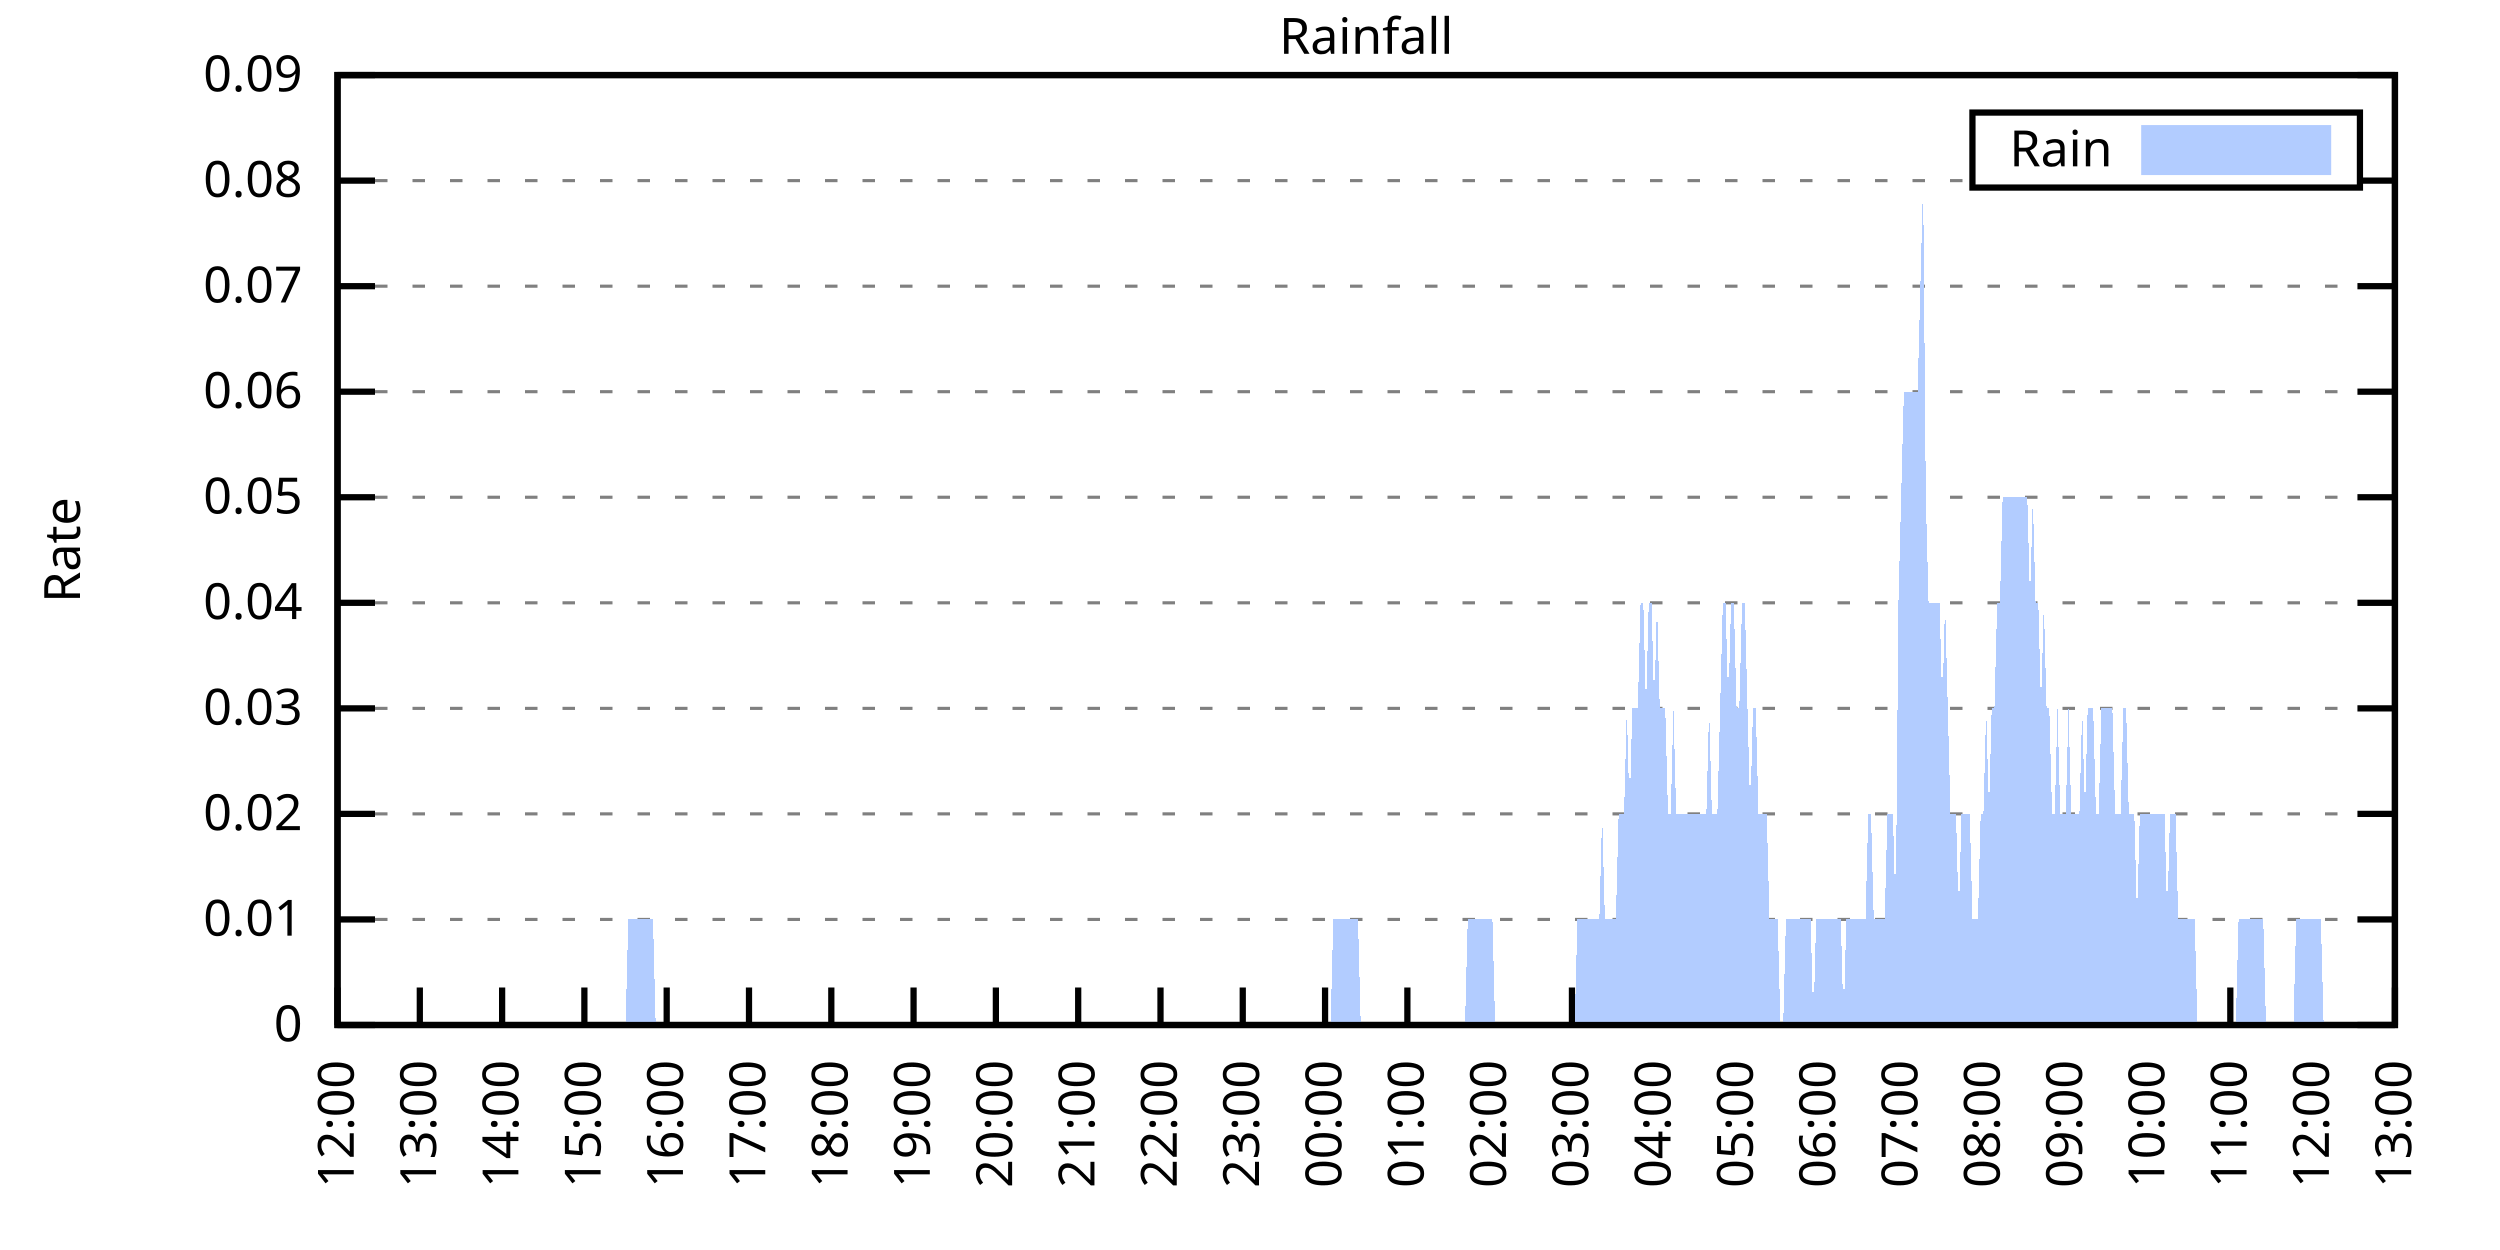
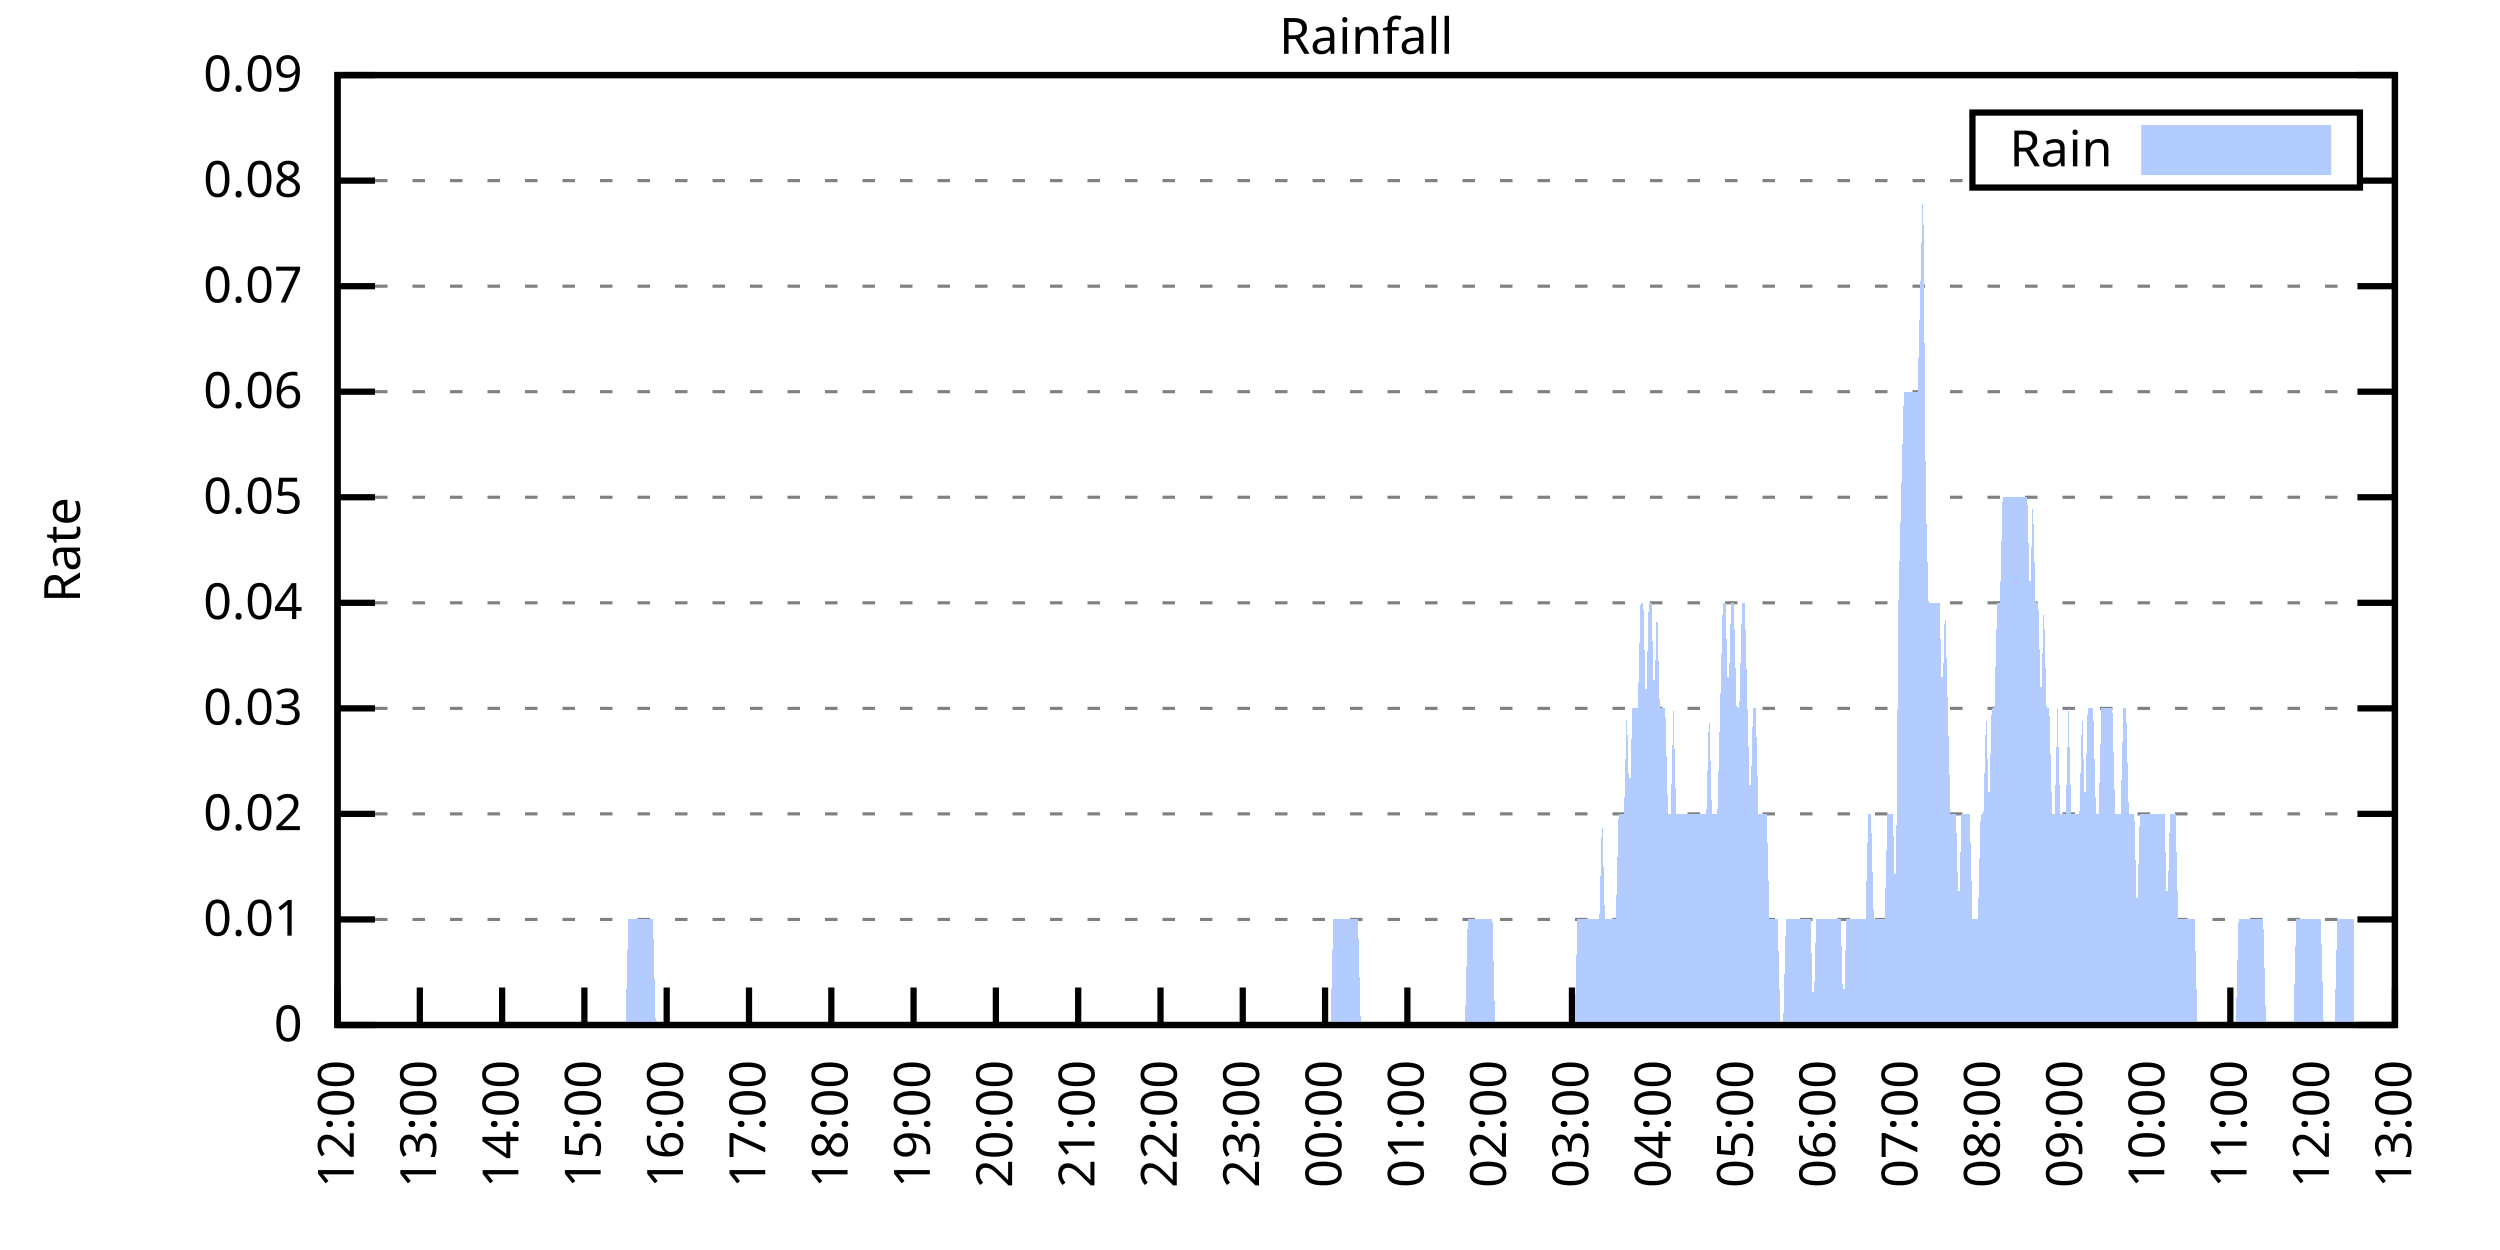
<svg xmlns="http://www.w3.org/2000/svg" xmlns:xlink="http://www.w3.org/1999/xlink" width="400" height="200" viewBox="0 0 400 200">
  <g id="gnuplot_canvas">
    <rect x="0" y="0" width="400" height="200" fill="none" />
    <defs>
      <circle id="gpDot" r="0.5" stroke-width="0.5" stroke="currentColor" />
      <path id="gpPt0" stroke-width="0.333" stroke="currentColor" d="M-1,0 h2 M0,-1 v2" />
      <path id="gpPt1" stroke-width="0.333" stroke="currentColor" d="M-1,-1 L1,1 M1,-1 L-1,1" />
      <path id="gpPt2" stroke-width="0.333" stroke="currentColor" d="M-1,0 L1,0 M0,-1 L0,1 M-1,-1 L1,1 M-1,1 L1,-1" />
      <rect id="gpPt3" stroke-width="0.333" stroke="currentColor" x="-1" y="-1" width="2" height="2" />
      <rect id="gpPt4" stroke-width="0.333" stroke="currentColor" fill="currentColor" x="-1" y="-1" width="2" height="2" />
      <circle id="gpPt5" stroke-width="0.333" stroke="currentColor" cx="0" cy="0" r="1" />
      <use xlink:href="#gpPt5" id="gpPt6" fill="currentColor" stroke="none" />
      <path id="gpPt7" stroke-width="0.333" stroke="currentColor" d="M0,-1.33 L-1.33,0.67 L1.33,0.67 z" />
      <use xlink:href="#gpPt7" id="gpPt8" fill="currentColor" stroke="none" />
      <use xlink:href="#gpPt7" id="gpPt9" stroke="currentColor" transform="rotate(180)" />
      <use xlink:href="#gpPt9" id="gpPt10" fill="currentColor" stroke="none" />
      <use xlink:href="#gpPt3" id="gpPt11" stroke="currentColor" transform="rotate(45)" />
      <use xlink:href="#gpPt11" id="gpPt12" fill="currentColor" stroke="none" />
      <path id="gpPt13" stroke-width="0.333" stroke="currentColor" d="M0,1.330 L1.265,0.411 L0.782,-1.067 L-0.782,-1.076 L-1.265,0.411 z" />
      <use xlink:href="#gpPt13" id="gpPt14" fill="currentColor" stroke="none" />
      <filter id="textbox" filterUnits="objectBoundingBox" x="0" y="0" height="1" width="1">
        <feFlood flood-color="white" flood-opacity="1" result="bgnd" />
        <feComposite in="SourceGraphic" in2="bgnd" operator="atop" />
      </filter>
      <filter id="greybox" filterUnits="objectBoundingBox" x="0" y="0" height="1" width="1">
        <feFlood flood-color="lightgrey" flood-opacity="1" result="grey" />
        <feComposite in="SourceGraphic" in2="grey" operator="atop" />
      </filter>
    </defs>
    <g fill="none" color="white" stroke="currentColor" stroke-width="1.00" stroke-linecap="butt" stroke-linejoin="miter">
</g>
    <g fill="none" color="black" stroke="currentColor" stroke-width="1.00" stroke-linecap="butt" stroke-linejoin="miter">
      <g stroke="none" shape-rendering="crispEdges">
        <polygon fill="rgb(255, 255, 255)" points="54.00,164.00 383.18,164.00 383.18,12.02 54.00,12.02 " />
      </g>
    </g>
    <g fill="none" color="black" stroke="currentColor" stroke-width="1.00" stroke-linecap="butt" stroke-linejoin="miter">
</g>
    <g fill="none" color="black" stroke="black" stroke-width="0.50" stroke-linecap="butt" stroke-linejoin="miter">
</g>
    <g fill="none" color="gray" stroke="currentColor" stroke-width="0.50" stroke-linecap="butt" stroke-linejoin="miter">
      <path stroke="gray" stroke-dasharray="2,4" class="gridline" d="M54.00,164.00 L383.19,164.00  " />
    </g>
    <g fill="none" color="gray" stroke="gray" stroke-width="1.00" stroke-linecap="butt" stroke-linejoin="miter">
</g>
    <g fill="none" color="black" stroke="currentColor" stroke-width="1.00" stroke-linecap="butt" stroke-linejoin="miter">
      <path stroke="black" d="M54.00,164.00 L60.00,164.00 M383.19,164.00 L377.19,164.00  " />
      <g transform="translate(48.40,166.60)" stroke="none" fill="black" font-family="Sans" font-size="8.00" text-anchor="end">
        <text>
          <tspan font-family="Sans"> 0</tspan>
        </text>
      </g>
    </g>
    <g fill="none" color="black" stroke="currentColor" stroke-width="1.00" stroke-linecap="butt" stroke-linejoin="miter">
</g>
    <g fill="none" color="black" stroke="black" stroke-width="0.50" stroke-linecap="butt" stroke-linejoin="miter">
</g>
    <g fill="none" color="gray" stroke="currentColor" stroke-width="0.50" stroke-linecap="butt" stroke-linejoin="miter">
      <path stroke="gray" stroke-dasharray="2,4" class="gridline" d="M54.00,147.11 L383.19,147.11  " />
    </g>
    <g fill="none" color="gray" stroke="gray" stroke-width="1.00" stroke-linecap="butt" stroke-linejoin="miter">
</g>
    <g fill="none" color="black" stroke="currentColor" stroke-width="1.00" stroke-linecap="butt" stroke-linejoin="miter">
      <path stroke="black" d="M54.00,147.11 L60.00,147.11 M383.19,147.11 L377.19,147.11  " />
      <g transform="translate(48.40,149.71)" stroke="none" fill="black" font-family="Sans" font-size="8.00" text-anchor="end">
        <text>
          <tspan font-family="Sans"> 0.01</tspan>
        </text>
      </g>
    </g>
    <g fill="none" color="black" stroke="currentColor" stroke-width="1.00" stroke-linecap="butt" stroke-linejoin="miter">
</g>
    <g fill="none" color="black" stroke="black" stroke-width="0.50" stroke-linecap="butt" stroke-linejoin="miter">
</g>
    <g fill="none" color="gray" stroke="currentColor" stroke-width="0.50" stroke-linecap="butt" stroke-linejoin="miter">
      <path stroke="gray" stroke-dasharray="2,4" class="gridline" d="M54.00,130.22 L383.19,130.22  " />
    </g>
    <g fill="none" color="gray" stroke="gray" stroke-width="1.00" stroke-linecap="butt" stroke-linejoin="miter">
</g>
    <g fill="none" color="black" stroke="currentColor" stroke-width="1.00" stroke-linecap="butt" stroke-linejoin="miter">
      <path stroke="black" d="M54.00,130.22 L60.00,130.22 M383.19,130.22 L377.19,130.22  " />
      <g transform="translate(48.40,132.82)" stroke="none" fill="black" font-family="Sans" font-size="8.00" text-anchor="end">
        <text>
          <tspan font-family="Sans"> 0.02</tspan>
        </text>
      </g>
    </g>
    <g fill="none" color="black" stroke="currentColor" stroke-width="1.00" stroke-linecap="butt" stroke-linejoin="miter">
</g>
    <g fill="none" color="black" stroke="black" stroke-width="0.50" stroke-linecap="butt" stroke-linejoin="miter">
</g>
    <g fill="none" color="gray" stroke="currentColor" stroke-width="0.50" stroke-linecap="butt" stroke-linejoin="miter">
      <path stroke="gray" stroke-dasharray="2,4" class="gridline" d="M54.00,113.34 L383.19,113.34  " />
    </g>
    <g fill="none" color="gray" stroke="gray" stroke-width="1.00" stroke-linecap="butt" stroke-linejoin="miter">
</g>
    <g fill="none" color="black" stroke="currentColor" stroke-width="1.00" stroke-linecap="butt" stroke-linejoin="miter">
      <path stroke="black" d="M54.00,113.34 L60.00,113.34 M383.19,113.34 L377.19,113.34  " />
      <g transform="translate(48.40,115.94)" stroke="none" fill="black" font-family="Sans" font-size="8.00" text-anchor="end">
        <text>
          <tspan font-family="Sans"> 0.03</tspan>
        </text>
      </g>
    </g>
    <g fill="none" color="black" stroke="currentColor" stroke-width="1.00" stroke-linecap="butt" stroke-linejoin="miter">
</g>
    <g fill="none" color="black" stroke="black" stroke-width="0.50" stroke-linecap="butt" stroke-linejoin="miter">
</g>
    <g fill="none" color="gray" stroke="currentColor" stroke-width="0.50" stroke-linecap="butt" stroke-linejoin="miter">
      <path stroke="gray" stroke-dasharray="2,4" class="gridline" d="M54.00,96.45 L383.19,96.45  " />
    </g>
    <g fill="none" color="gray" stroke="gray" stroke-width="1.00" stroke-linecap="butt" stroke-linejoin="miter">
</g>
    <g fill="none" color="black" stroke="currentColor" stroke-width="1.00" stroke-linecap="butt" stroke-linejoin="miter">
      <path stroke="black" d="M54.00,96.45 L60.00,96.45 M383.19,96.45 L377.19,96.45  " />
      <g transform="translate(48.40,99.05)" stroke="none" fill="black" font-family="Sans" font-size="8.00" text-anchor="end">
        <text>
          <tspan font-family="Sans"> 0.04</tspan>
        </text>
      </g>
    </g>
    <g fill="none" color="black" stroke="currentColor" stroke-width="1.00" stroke-linecap="butt" stroke-linejoin="miter">
</g>
    <g fill="none" color="black" stroke="black" stroke-width="0.50" stroke-linecap="butt" stroke-linejoin="miter">
</g>
    <g fill="none" color="gray" stroke="currentColor" stroke-width="0.50" stroke-linecap="butt" stroke-linejoin="miter">
      <path stroke="gray" stroke-dasharray="2,4" class="gridline" d="M54.00,79.56 L383.19,79.56  " />
    </g>
    <g fill="none" color="gray" stroke="gray" stroke-width="1.00" stroke-linecap="butt" stroke-linejoin="miter">
</g>
    <g fill="none" color="black" stroke="currentColor" stroke-width="1.00" stroke-linecap="butt" stroke-linejoin="miter">
      <path stroke="black" d="M54.00,79.56 L60.00,79.56 M383.19,79.56 L377.19,79.56  " />
      <g transform="translate(48.40,82.16)" stroke="none" fill="black" font-family="Sans" font-size="8.00" text-anchor="end">
        <text>
          <tspan font-family="Sans"> 0.05</tspan>
        </text>
      </g>
    </g>
    <g fill="none" color="black" stroke="currentColor" stroke-width="1.00" stroke-linecap="butt" stroke-linejoin="miter">
</g>
    <g fill="none" color="black" stroke="black" stroke-width="0.50" stroke-linecap="butt" stroke-linejoin="miter">
</g>
    <g fill="none" color="gray" stroke="currentColor" stroke-width="0.50" stroke-linecap="butt" stroke-linejoin="miter">
      <path stroke="gray" stroke-dasharray="2,4" class="gridline" d="M54.00,62.67 L383.19,62.67  " />
    </g>
    <g fill="none" color="gray" stroke="gray" stroke-width="1.00" stroke-linecap="butt" stroke-linejoin="miter">
</g>
    <g fill="none" color="black" stroke="currentColor" stroke-width="1.00" stroke-linecap="butt" stroke-linejoin="miter">
      <path stroke="black" d="M54.00,62.67 L60.00,62.67 M383.19,62.67 L377.19,62.67  " />
      <g transform="translate(48.40,65.27)" stroke="none" fill="black" font-family="Sans" font-size="8.00" text-anchor="end">
        <text>
          <tspan font-family="Sans"> 0.06</tspan>
        </text>
      </g>
    </g>
    <g fill="none" color="black" stroke="currentColor" stroke-width="1.00" stroke-linecap="butt" stroke-linejoin="miter">
</g>
    <g fill="none" color="black" stroke="black" stroke-width="0.50" stroke-linecap="butt" stroke-linejoin="miter">
</g>
    <g fill="none" color="gray" stroke="currentColor" stroke-width="0.50" stroke-linecap="butt" stroke-linejoin="miter">
      <path stroke="gray" stroke-dasharray="2,4" class="gridline" d="M54.00,45.79 L383.19,45.79  " />
    </g>
    <g fill="none" color="gray" stroke="gray" stroke-width="1.00" stroke-linecap="butt" stroke-linejoin="miter">
</g>
    <g fill="none" color="black" stroke="currentColor" stroke-width="1.00" stroke-linecap="butt" stroke-linejoin="miter">
      <path stroke="black" d="M54.00,45.79 L60.00,45.79 M383.19,45.79 L377.19,45.79  " />
      <g transform="translate(48.40,48.39)" stroke="none" fill="black" font-family="Sans" font-size="8.00" text-anchor="end">
        <text>
          <tspan font-family="Sans"> 0.07</tspan>
        </text>
      </g>
    </g>
    <g fill="none" color="black" stroke="currentColor" stroke-width="1.00" stroke-linecap="butt" stroke-linejoin="miter">
</g>
    <g fill="none" color="black" stroke="black" stroke-width="0.50" stroke-linecap="butt" stroke-linejoin="miter">
</g>
    <g fill="none" color="gray" stroke="currentColor" stroke-width="0.50" stroke-linecap="butt" stroke-linejoin="miter">
      <path stroke="gray" stroke-dasharray="2,4" class="gridline" d="M54.00,28.90 L315.59,28.90 M377.59,28.90 L383.19,28.90  " />
    </g>
    <g fill="none" color="gray" stroke="gray" stroke-width="1.00" stroke-linecap="butt" stroke-linejoin="miter">
</g>
    <g fill="none" color="black" stroke="currentColor" stroke-width="1.00" stroke-linecap="butt" stroke-linejoin="miter">
      <path stroke="black" d="M54.00,28.90 L60.00,28.90 M383.19,28.90 L377.19,28.90  " />
      <g transform="translate(48.40,31.50)" stroke="none" fill="black" font-family="Sans" font-size="8.00" text-anchor="end">
        <text>
          <tspan font-family="Sans"> 0.08</tspan>
        </text>
      </g>
    </g>
    <g fill="none" color="black" stroke="currentColor" stroke-width="1.00" stroke-linecap="butt" stroke-linejoin="miter">
</g>
    <g fill="none" color="black" stroke="black" stroke-width="0.50" stroke-linecap="butt" stroke-linejoin="miter">
</g>
    <g fill="none" color="gray" stroke="currentColor" stroke-width="0.50" stroke-linecap="butt" stroke-linejoin="miter">
      <path stroke="gray" stroke-dasharray="2,4" class="gridline" d="M54.00,12.01 L383.19,12.01  " />
    </g>
    <g fill="none" color="gray" stroke="gray" stroke-width="1.00" stroke-linecap="butt" stroke-linejoin="miter">
</g>
    <g fill="none" color="black" stroke="currentColor" stroke-width="1.00" stroke-linecap="butt" stroke-linejoin="miter">
      <path stroke="black" d="M54.00,12.01 L60.00,12.01 M383.19,12.01 L377.19,12.01  " />
      <g transform="translate(48.40,14.61)" stroke="none" fill="black" font-family="Sans" font-size="8.00" text-anchor="end">
        <text>
          <tspan font-family="Sans"> 0.09</tspan>
        </text>
      </g>
    </g>
    <g fill="none" color="black" stroke="currentColor" stroke-width="1.00" stroke-linecap="butt" stroke-linejoin="miter">
      <path stroke="black" d="M54.00,164.00 L54.00,158.00  " />
      <g transform="translate(56.60,169.60) rotate(270.00)" stroke="none" fill="black" font-family="Sans" font-size="8.00" text-anchor="end">
        <text>
          <tspan font-family="Sans">12:00</tspan>
        </text>
      </g>
    </g>
    <g fill="none" color="black" stroke="currentColor" stroke-width="1.00" stroke-linecap="butt" stroke-linejoin="miter">
      <path stroke="black" d="M67.17,164.00 L67.17,158.00  " />
      <g transform="translate(69.77,169.60) rotate(270.00)" stroke="none" fill="black" font-family="Sans" font-size="8.00" text-anchor="end">
        <text>
          <tspan font-family="Sans">13:00</tspan>
        </text>
      </g>
    </g>
    <g fill="none" color="black" stroke="currentColor" stroke-width="1.00" stroke-linecap="butt" stroke-linejoin="miter">
      <path stroke="black" d="M80.34,164.00 L80.34,158.00  " />
      <g transform="translate(82.94,169.60) rotate(270.00)" stroke="none" fill="black" font-family="Sans" font-size="8.00" text-anchor="end">
        <text>
          <tspan font-family="Sans">14:00</tspan>
        </text>
      </g>
    </g>
    <g fill="none" color="black" stroke="currentColor" stroke-width="1.00" stroke-linecap="butt" stroke-linejoin="miter">
      <path stroke="black" d="M93.50,164.00 L93.50,158.00  " />
      <g transform="translate(96.10,169.60) rotate(270.00)" stroke="none" fill="black" font-family="Sans" font-size="8.00" text-anchor="end">
        <text>
          <tspan font-family="Sans">15:00</tspan>
        </text>
      </g>
    </g>
    <g fill="none" color="black" stroke="currentColor" stroke-width="1.00" stroke-linecap="butt" stroke-linejoin="miter">
      <path stroke="black" d="M106.67,164.00 L106.67,158.00  " />
      <g transform="translate(109.27,169.60) rotate(270.00)" stroke="none" fill="black" font-family="Sans" font-size="8.00" text-anchor="end">
        <text>
          <tspan font-family="Sans">16:00</tspan>
        </text>
      </g>
    </g>
    <g fill="none" color="black" stroke="currentColor" stroke-width="1.00" stroke-linecap="butt" stroke-linejoin="miter">
      <path stroke="black" d="M119.84,164.00 L119.84,158.00  " />
      <g transform="translate(122.44,169.60) rotate(270.00)" stroke="none" fill="black" font-family="Sans" font-size="8.00" text-anchor="end">
        <text>
          <tspan font-family="Sans">17:00</tspan>
        </text>
      </g>
    </g>
    <g fill="none" color="black" stroke="currentColor" stroke-width="1.00" stroke-linecap="butt" stroke-linejoin="miter">
      <path stroke="black" d="M133.01,164.00 L133.01,158.00  " />
      <g transform="translate(135.61,169.60) rotate(270.00)" stroke="none" fill="black" font-family="Sans" font-size="8.00" text-anchor="end">
        <text>
          <tspan font-family="Sans">18:00</tspan>
        </text>
      </g>
    </g>
    <g fill="none" color="black" stroke="currentColor" stroke-width="1.00" stroke-linecap="butt" stroke-linejoin="miter">
      <path stroke="black" d="M146.17,164.00 L146.17,158.00  " />
      <g transform="translate(148.77,169.60) rotate(270.00)" stroke="none" fill="black" font-family="Sans" font-size="8.00" text-anchor="end">
        <text>
          <tspan font-family="Sans">19:00</tspan>
        </text>
      </g>
    </g>
    <g fill="none" color="black" stroke="currentColor" stroke-width="1.00" stroke-linecap="butt" stroke-linejoin="miter">
      <path stroke="black" d="M159.34,164.00 L159.34,158.00  " />
      <g transform="translate(161.94,169.60) rotate(270.00)" stroke="none" fill="black" font-family="Sans" font-size="8.00" text-anchor="end">
        <text>
          <tspan font-family="Sans">20:00</tspan>
        </text>
      </g>
    </g>
    <g fill="none" color="black" stroke="currentColor" stroke-width="1.00" stroke-linecap="butt" stroke-linejoin="miter">
      <path stroke="black" d="M172.51,164.00 L172.51,158.00  " />
      <g transform="translate(175.11,169.60) rotate(270.00)" stroke="none" fill="black" font-family="Sans" font-size="8.00" text-anchor="end">
        <text>
          <tspan font-family="Sans">21:00</tspan>
        </text>
      </g>
    </g>
    <g fill="none" color="black" stroke="currentColor" stroke-width="1.00" stroke-linecap="butt" stroke-linejoin="miter">
      <path stroke="black" d="M185.68,164.00 L185.68,158.00  " />
      <g transform="translate(188.28,169.60) rotate(270.00)" stroke="none" fill="black" font-family="Sans" font-size="8.00" text-anchor="end">
        <text>
          <tspan font-family="Sans">22:00</tspan>
        </text>
      </g>
    </g>
    <g fill="none" color="black" stroke="currentColor" stroke-width="1.00" stroke-linecap="butt" stroke-linejoin="miter">
      <path stroke="black" d="M198.84,164.00 L198.84,158.00  " />
      <g transform="translate(201.44,169.60) rotate(270.00)" stroke="none" fill="black" font-family="Sans" font-size="8.00" text-anchor="end">
        <text>
          <tspan font-family="Sans">23:00</tspan>
        </text>
      </g>
    </g>
    <g fill="none" color="black" stroke="currentColor" stroke-width="1.00" stroke-linecap="butt" stroke-linejoin="miter">
      <path stroke="black" d="M212.01,164.00 L212.01,158.00  " />
      <g transform="translate(214.61,169.60) rotate(270.00)" stroke="none" fill="black" font-family="Sans" font-size="8.00" text-anchor="end">
        <text>
          <tspan font-family="Sans">00:00</tspan>
        </text>
      </g>
    </g>
    <g fill="none" color="black" stroke="currentColor" stroke-width="1.00" stroke-linecap="butt" stroke-linejoin="miter">
      <path stroke="black" d="M225.18,164.00 L225.18,158.00  " />
      <g transform="translate(227.78,169.60) rotate(270.00)" stroke="none" fill="black" font-family="Sans" font-size="8.00" text-anchor="end">
        <text>
          <tspan font-family="Sans">01:00</tspan>
        </text>
      </g>
    </g>
    <g fill="none" color="black" stroke="currentColor" stroke-width="1.00" stroke-linecap="butt" stroke-linejoin="miter">
      <path stroke="black" d="M238.35,164.00 L238.35,158.00  " />
      <g transform="translate(240.95,169.60) rotate(270.00)" stroke="none" fill="black" font-family="Sans" font-size="8.00" text-anchor="end">
        <text>
          <tspan font-family="Sans">02:00</tspan>
        </text>
      </g>
    </g>
    <g fill="none" color="black" stroke="currentColor" stroke-width="1.00" stroke-linecap="butt" stroke-linejoin="miter">
      <path stroke="black" d="M251.51,164.00 L251.51,158.00  " />
      <g transform="translate(254.11,169.60) rotate(270.00)" stroke="none" fill="black" font-family="Sans" font-size="8.00" text-anchor="end">
        <text>
          <tspan font-family="Sans">03:00</tspan>
        </text>
      </g>
    </g>
    <g fill="none" color="black" stroke="currentColor" stroke-width="1.00" stroke-linecap="butt" stroke-linejoin="miter">
      <path stroke="black" d="M264.68,164.00 L264.68,158.00  " />
      <g transform="translate(267.28,169.60) rotate(270.00)" stroke="none" fill="black" font-family="Sans" font-size="8.00" text-anchor="end">
        <text>
          <tspan font-family="Sans">04:00</tspan>
        </text>
      </g>
    </g>
    <g fill="none" color="black" stroke="currentColor" stroke-width="1.00" stroke-linecap="butt" stroke-linejoin="miter">
      <path stroke="black" d="M277.85,164.00 L277.85,158.00  " />
      <g transform="translate(280.45,169.60) rotate(270.00)" stroke="none" fill="black" font-family="Sans" font-size="8.00" text-anchor="end">
        <text>
          <tspan font-family="Sans">05:00</tspan>
        </text>
      </g>
    </g>
    <g fill="none" color="black" stroke="currentColor" stroke-width="1.00" stroke-linecap="butt" stroke-linejoin="miter">
      <path stroke="black" d="M291.02,164.00 L291.02,158.00  " />
      <g transform="translate(293.62,169.60) rotate(270.00)" stroke="none" fill="black" font-family="Sans" font-size="8.00" text-anchor="end">
        <text>
          <tspan font-family="Sans">06:00</tspan>
        </text>
      </g>
    </g>
    <g fill="none" color="black" stroke="currentColor" stroke-width="1.00" stroke-linecap="butt" stroke-linejoin="miter">
      <path stroke="black" d="M304.18,164.00 L304.18,158.00  " />
      <g transform="translate(306.78,169.60) rotate(270.00)" stroke="none" fill="black" font-family="Sans" font-size="8.00" text-anchor="end">
        <text>
          <tspan font-family="Sans">07:00</tspan>
        </text>
      </g>
    </g>
    <g fill="none" color="black" stroke="currentColor" stroke-width="1.00" stroke-linecap="butt" stroke-linejoin="miter">
      <path stroke="black" d="M317.35,164.00 L317.35,158.00  " />
      <g transform="translate(319.95,169.60) rotate(270.00)" stroke="none" fill="black" font-family="Sans" font-size="8.00" text-anchor="end">
        <text>
          <tspan font-family="Sans">08:00</tspan>
        </text>
      </g>
    </g>
    <g fill="none" color="black" stroke="currentColor" stroke-width="1.00" stroke-linecap="butt" stroke-linejoin="miter">
      <path stroke="black" d="M330.52,164.00 L330.52,158.00  " />
      <g transform="translate(333.12,169.60) rotate(270.00)" stroke="none" fill="black" font-family="Sans" font-size="8.00" text-anchor="end">
        <text>
          <tspan font-family="Sans">09:00</tspan>
        </text>
      </g>
    </g>
    <g fill="none" color="black" stroke="currentColor" stroke-width="1.00" stroke-linecap="butt" stroke-linejoin="miter">
      <path stroke="black" d="M343.69,164.00 L343.69,158.00  " />
      <g transform="translate(346.29,169.60) rotate(270.00)" stroke="none" fill="black" font-family="Sans" font-size="8.00" text-anchor="end">
        <text>
          <tspan font-family="Sans">10:00</tspan>
        </text>
      </g>
    </g>
    <g fill="none" color="black" stroke="currentColor" stroke-width="1.00" stroke-linecap="butt" stroke-linejoin="miter">
      <path stroke="black" d="M356.85,164.00 L356.85,158.00  " />
      <g transform="translate(359.45,169.60) rotate(270.00)" stroke="none" fill="black" font-family="Sans" font-size="8.00" text-anchor="end">
        <text>
          <tspan font-family="Sans">11:00</tspan>
        </text>
      </g>
    </g>
    <g fill="none" color="black" stroke="currentColor" stroke-width="1.00" stroke-linecap="butt" stroke-linejoin="miter">
      <path stroke="black" d="M370.02,164.00 L370.02,158.00  " />
      <g transform="translate(372.62,169.60) rotate(270.00)" stroke="none" fill="black" font-family="Sans" font-size="8.00" text-anchor="end">
        <text>
          <tspan font-family="Sans">12:00</tspan>
        </text>
      </g>
    </g>
    <g fill="none" color="black" stroke="currentColor" stroke-width="1.00" stroke-linecap="butt" stroke-linejoin="miter">
      <path stroke="black" d="M383.19,164.00 L383.19,158.00  " />
      <g transform="translate(385.79,169.60) rotate(270.00)" stroke="none" fill="black" font-family="Sans" font-size="8.00" text-anchor="end">
        <text>
          <tspan font-family="Sans">13:00</tspan>
        </text>
      </g>
    </g>
    <g fill="none" color="black" stroke="currentColor" stroke-width="1.00" stroke-linecap="butt" stroke-linejoin="miter">
</g>
    <g fill="none" color="black" stroke="currentColor" stroke-width="1.00" stroke-linecap="butt" stroke-linejoin="miter">
      <path stroke="black" d="M54.00,12.01 L54.00,164.00 L383.19,164.00 L383.19,12.01 L54.00,12.01 Z  " />
    </g>
    <g fill="none" color="black" stroke="currentColor" stroke-width="1.00" stroke-linecap="butt" stroke-linejoin="miter">
</g>
    <g fill="none" color="black" stroke="currentColor" stroke-width="1.00" stroke-linecap="butt" stroke-linejoin="miter">
      <path stroke="black" d="M315.59,30.01 L315.59,18.01 L377.59,18.01 L377.59,30.01 L315.59,30.01 Z  " />
    </g>
    <g id="Rainfall_plot_1">
      <g fill="none" color="white" stroke="black" stroke-width="2.00" stroke-linecap="butt" stroke-linejoin="miter">
</g>
      <g fill="none" color="black" stroke="currentColor" stroke-width="2.00" stroke-linecap="butt" stroke-linejoin="miter">
        <g transform="translate(337.99,26.61)" stroke="none" fill="black" font-family="Sans" font-size="8.00" text-anchor="end">
          <text>
            <tspan font-family="Sans">Rain</tspan>
          </text>
        </g>
      </g>
      <g fill="none" color="black" stroke="currentColor" stroke-width="2.00" stroke-linecap="butt" stroke-linejoin="miter">
        <g stroke="none" shape-rendering="crispEdges">
          <polygon fill="rgb(178, 204, 255)" points="343.59,27.01 371.99,27.01 371.99,21.01 343.59,21.01 " />
        </g>
        <path stroke="rgb(178, 204, 255)" d="M343.59,27.01 L371.99,27.01 L371.99,21.01 L343.59,21.01 L343.59,27.01 Z  " />
      </g>
      <g fill="none" color="black" stroke="currentColor" stroke-width="2.00" stroke-linecap="butt" stroke-linejoin="miter">
        <g stroke="none" shape-rendering="crispEdges">
-           <polygon fill="rgb(178, 204, 255)" points="57.51,164.00 57.95,164.00 58.39,164.00 58.83,164.00 59.27,164.00 59.71,164.00 60.14,164.00 60.58,164.00 61.02,164.00 61.46,164.00 61.90,164.00 62.34,164.00 62.78,164.00 63.22,164.00 63.66,164.00 64.10,164.00 64.53,164.00 64.97,164.00 65.41,164.00 65.85,164.00 66.29,164.00 66.73,164.00 67.17,164.00 67.61,164.00 68.05,164.00 68.48,164.00 68.92,164.00 69.36,164.00 69.80,164.00 70.24,164.00 70.68,164.00 71.12,164.00 71.56,164.00 72.00,164.00 72.43,164.00 72.87,164.00 73.31,164.00 73.75,164.00 74.19,164.00 74.63,164.00 75.07,164.00 75.51,164.00 75.95,164.00 76.38,164.00 76.82,164.00 77.26,164.00 77.70,164.00 78.14,164.00 78.58,164.00 79.02,164.00 79.46,164.00 79.90,164.00 80.34,164.00 80.77,164.00 81.21,164.00 81.65,164.00 82.09,164.00 82.53,164.00 82.97,164.00 83.41,164.00 83.85,164.00 84.29,164.00 84.72,164.00 85.16,164.00 85.60,164.00 86.04,164.00 86.48,164.00 86.92,164.00 87.36,164.00 87.80,164.00 88.24,164.00 88.67,164.00 89.11,164.00 89.55,164.00 89.99,164.00 90.43,164.00 90.87,164.00 91.31,164.00 91.75,164.00 92.19,164.00 92.62,164.00 93.06,164.00 93.50,164.00 93.94,164.00 94.38,164.00 94.82,164.00 95.26,164.00 95.70,164.00 96.14,164.00 96.58,164.00 97.01,164.00 97.45,164.00 97.89,164.00 98.33,164.00 98.77,164.00 99.21,164.00 99.65,164.00 100.09,164.00 100.53,147.11 100.96,147.11 101.40,147.11 101.84,147.11 102.28,147.11 102.72,147.11 103.16,147.11 103.60,147.11 104.04,147.11 104.48,147.11 104.91,164.00 105.35,164.00 105.79,164.00 106.23,164.00 106.67,164.00 107.11,164.00 107.55,164.00 107.99,164.00 108.43,164.00 108.87,164.00 109.30,164.00 109.74,164.00 110.18,164.00 110.62,164.00 111.06,164.00 111.50,164.00 111.94,164.00 112.38,164.00 112.82,164.00 113.25,164.00 113.69,164.00 114.13,164.00 114.57,164.00 115.01,164.00 115.45,164.00 115.89,164.00 116.33,164.00 116.77,164.00 117.20,164.00 117.64,164.00 118.08,164.00 118.52,164.00 118.96,164.00 119.40,164.00 119.84,164.00 120.28,164.00 120.72,164.00 121.15,164.00 121.59,164.00 122.03,164.00 122.47,164.00 122.91,164.00 123.35,164.00 123.79,164.00 124.23,164.00 124.67,164.00 125.11,164.00 125.54,164.00 125.98,164.00 126.42,164.00 126.86,164.00 127.30,164.00 127.74,164.00 128.18,164.00 128.62,164.00 129.06,164.00 129.49,164.00 129.93,164.00 130.37,164.00 130.81,164.00 131.25,164.00 131.69,164.00 132.13,164.00 132.57,164.00 133.01,164.00 133.44,164.00 133.88,164.00 134.32,164.00 134.76,164.00 135.20,164.00 135.64,164.00 136.08,164.00 136.52,164.00 136.96,164.00 137.39,164.00 137.83,164.00 138.27,164.00 138.71,164.00 139.15,164.00 139.59,164.00 140.03,164.00 140.47,164.00 140.91,164.00 141.35,164.00 141.78,164.00 142.22,164.00 142.66,164.00 143.10,164.00 143.54,164.00 143.98,164.00 144.42,164.00 144.86,164.00 145.30,164.00 145.73,164.00 146.17,164.00 146.61,164.00 147.05,164.00 147.49,164.00 147.93,164.00 148.37,164.00 148.81,164.00 149.25,164.00 149.68,164.00 150.12,164.00 150.56,164.00 151.00,164.00 151.44,164.00 151.88,164.00 152.32,164.00 152.76,164.00 153.20,164.00 153.63,164.00 154.07,164.00 154.51,164.00 154.95,164.00 155.39,164.00 155.83,164.00 156.27,164.00 156.71,164.00 157.15,164.00 157.59,164.00 158.02,164.00 158.46,164.00 158.90,164.00 159.34,164.00 159.78,164.00 160.22,164.00 160.66,164.00 161.10,164.00 161.54,164.00 161.97,164.00 162.41,164.00 162.85,164.00 163.29,164.00 163.73,164.00 164.17,164.00 164.61,164.00 165.05,164.00 165.49,164.00 165.92,164.00 166.36,164.00 166.80,164.00 167.24,164.00 167.68,164.00 168.12,164.00 168.56,164.00 169.00,164.00 169.44,164.00 169.87,164.00 170.31,164.00 170.75,164.00 171.19,164.00 171.63,164.00 172.07,164.00 172.51,164.00 172.95,164.00 173.39,164.00 173.83,164.00 174.26,164.00 174.70,164.00 175.14,164.00 175.58,164.00 176.02,164.00 176.46,164.00 176.90,164.00 177.34,164.00 177.78,164.00 178.21,164.00 178.65,164.00 179.09,164.00 179.53,164.00 179.97,164.00 180.41,164.00 180.85,164.00 181.29,164.00 181.73,164.00 182.16,164.00 182.60,164.00 183.04,164.00 183.48,164.00 183.92,164.00 184.36,164.00 184.80,164.00 185.24,164.00 185.68,164.00 186.11,164.00 186.55,164.00 186.99,164.00 187.43,164.00 187.87,164.00 188.31,164.00 188.75,164.00 189.19,164.00 189.63,164.00 190.07,164.00 190.50,164.00 190.94,164.00 191.38,164.00 191.82,164.00 192.26,164.00 192.70,164.00 193.14,164.00 193.58,164.00 194.02,164.00 194.45,164.00 194.89,164.00 195.33,164.00 195.77,164.00 196.21,164.00 196.65,164.00 197.09,164.00 197.53,164.00 197.97,164.00 198.40,164.00 198.84,164.00 199.28,164.00 199.72,164.00 200.16,164.00 200.60,164.00 201.04,164.00 201.48,164.00 201.92,164.00 202.35,164.00 202.79,164.00 203.23,164.00 203.67,164.00 204.11,164.00 204.55,164.00 204.99,164.00 205.43,164.00 205.87,164.00 206.31,164.00 206.74,164.00 207.18,164.00 207.62,164.00 208.06,164.00 208.50,164.00 208.94,164.00 209.38,164.00 209.82,164.00 210.26,164.00 210.69,164.00 211.13,164.00 211.57,164.00 212.01,164.00 212.45,164.00 212.89,164.00 213.33,147.11 213.77,147.11 214.21,147.11 214.64,147.11 215.08,147.11 215.52,147.11 215.96,147.11 216.40,147.11 216.84,147.11 217.28,147.11 217.72,164.00 218.16,164.00 218.60,164.00 219.03,164.00 219.47,164.00 219.91,164.00 220.35,164.00 220.79,164.00 221.23,164.00 221.67,164.00 222.11,164.00 222.55,164.00 222.98,164.00 223.42,164.00 223.86,164.00 224.30,164.00 224.74,164.00 225.18,164.00 225.62,164.00 226.06,164.00 226.50,164.00 226.93,164.00 227.37,164.00 227.81,164.00 228.25,164.00 228.69,164.00 229.13,164.00 229.57,164.00 230.01,164.00 230.45,164.00 230.88,164.00 231.32,164.00 231.76,164.00 232.20,164.00 232.64,164.00 233.08,164.00 233.52,164.00 233.96,164.00 234.40,164.00 234.84,147.11 235.27,147.11 235.71,147.11 236.15,147.11 236.59,147.11 237.03,147.11 237.47,147.11 237.91,147.11 238.35,147.11 238.79,147.11 239.22,164.00 239.66,164.00 240.10,164.00 240.54,164.00 240.98,164.00 241.42,164.00 241.86,164.00 242.30,164.00 242.74,164.00 243.17,164.00 243.61,164.00 244.05,164.00 244.49,164.00 244.93,164.00 245.37,164.00 245.81,164.00 246.25,164.00 246.69,164.00 247.12,164.00 247.56,164.00 248.00,164.00 248.44,164.00 248.88,164.00 249.32,164.00 249.76,164.00 250.20,164.00 250.64,164.00 251.08,164.00 251.51,164.00 251.95,164.00 252.39,147.11 252.83,147.11 253.27,147.11 253.71,147.11 254.15,147.11 254.59,147.11 255.03,147.11 255.46,147.11 255.90,147.11 256.34,130.22 256.78,147.11 257.22,147.11 257.66,147.11 258.10,147.11 258.54,147.11 258.98,130.22 259.41,130.22 259.85,130.22 260.29,113.34 260.73,130.22 261.17,113.34 261.61,113.34 262.05,113.34 262.49,96.45 262.93,96.45 263.36,113.34 263.80,96.45 264.24,96.45 264.68,113.34 265.12,96.45 265.56,113.34 266.00,113.34 266.44,113.34 266.88,130.22 267.32,130.22 267.75,113.34 268.19,130.22 268.63,130.22 269.07,130.22 269.51,130.22 269.95,130.22 270.39,130.22 270.83,130.22 271.27,130.22 271.70,130.22 272.14,130.22 272.58,130.22 273.02,130.22 273.46,113.34 273.90,130.22 274.34,130.22 274.78,130.22 275.22,113.34 275.65,96.45 276.09,96.45 276.53,113.34 276.97,96.45 277.41,96.45 277.85,113.34 278.29,113.34 278.73,96.45 279.17,96.45 279.60,113.34 280.04,130.22 280.48,113.34 280.92,113.34 281.36,130.22 281.80,130.22 282.24,130.22 282.68,130.22 283.12,147.11 283.56,147.11 283.99,147.11 284.43,147.11 284.87,164.00 285.31,164.00 285.75,147.11 286.19,147.11 286.63,147.11 287.07,147.11 287.51,147.11 287.94,147.11 288.38,147.11 288.82,147.11 289.26,147.11 289.70,147.11 290.14,164.00 290.58,147.11 291.02,147.11 291.46,147.11 291.89,147.11 292.33,147.11 292.77,147.11 293.21,147.11 293.65,147.11 294.09,147.11 294.53,147.11 294.97,164.00 295.41,147.11 295.84,147.11 296.28,147.11 296.72,147.11 297.16,147.11 297.60,147.11 298.04,147.11 298.48,147.11 298.92,130.22 299.36,130.22 299.80,147.11 300.23,147.11 300.67,147.11 301.11,147.11 301.55,147.11 301.99,130.22 302.43,130.22 302.87,130.22 303.31,147.11 303.75,96.45 304.18,79.56 304.62,62.67 305.06,62.67 305.50,62.67 305.94,62.67 306.38,62.67 306.82,62.67 307.26,45.79 307.70,28.90 308.13,79.56 308.57,96.45 309.01,96.45 309.45,96.45 309.89,96.45 310.33,96.45 310.77,113.34 311.21,96.45 311.65,113.34 312.08,130.22 312.52,130.22 312.96,130.22 313.40,147.11 313.84,130.22 314.28,130.22 314.72,130.22 315.16,130.22 315.60,147.11 316.04,147.11 316.47,147.11 316.91,130.22 317.35,130.22 317.79,113.34 318.23,130.22 318.67,113.34 319.11,113.34 319.55,96.45 319.99,96.45 320.42,79.56 320.86,79.56 321.30,79.56 321.74,79.56 322.18,79.56 322.62,79.56 323.06,79.56 323.50,79.56 323.94,79.56 324.37,79.56 324.81,96.45 325.25,79.56 325.69,96.45 326.13,96.45 326.57,113.34 327.01,96.45 327.45,113.34 327.89,113.34 328.33,130.22 328.76,130.22 329.20,113.34 329.64,130.22 330.08,130.22 330.52,130.22 330.96,113.34 331.40,130.22 331.84,130.22 332.28,130.22 332.71,130.22 333.15,113.34 333.59,130.22 334.03,113.34 334.47,113.34 334.91,113.34 335.35,130.22 335.79,130.22 336.23,113.34 336.66,113.34 337.10,113.34 337.54,113.34 337.98,113.34 338.42,130.22 338.86,130.22 339.30,130.22 339.74,113.34 340.18,113.34 340.61,130.22 341.05,130.22 341.49,130.22 341.93,147.11 342.37,130.22 342.81,130.22 343.25,130.22 343.69,130.22 344.13,130.22 344.57,130.22 345.00,130.22 345.44,130.22 345.88,130.22 346.32,130.22 346.76,147.11 347.20,130.22 347.64,130.22 348.08,130.22 348.52,147.11 348.95,147.11 349.39,147.11 349.83,147.11 350.27,147.11 350.71,147.11 351.15,147.11 351.59,164.00 352.03,164.00 352.47,164.00 352.90,164.00 353.34,164.00 353.78,164.00 354.22,164.00 354.66,164.00 355.10,164.00 355.54,164.00 355.98,164.00 356.42,164.00 356.85,164.00 357.29,164.00 357.73,164.00 358.17,147.11 358.61,147.11 359.05,147.11 359.49,147.11 359.93,147.11 360.37,147.11 360.81,147.11 361.24,147.11 361.68,147.11 362.12,147.11 362.56,164.00 363.00,164.00 363.44,164.00 363.88,164.00 364.32,164.00 364.76,164.00 365.19,164.00 365.63,164.00 366.07,164.00 366.51,164.00 366.95,164.00 367.39,147.11 367.83,147.11 368.27,147.11 368.71,147.11 369.14,147.11 369.58,147.11 370.02,147.11 370.46,147.11 370.90,147.11 371.34,147.11 371.78,164.00 372.22,164.00 372.66,164.00 373.09,164.00 373.09,164.00 57.51,164.00 " />
+           <polygon fill="rgb(178, 204, 255)" points="61.02,164.00 61.46,164.00 61.90,164.00 62.34,164.00 62.78,164.00 63.22,164.00 63.66,164.00 64.10,164.00 64.53,164.00 64.97,164.00 65.41,164.00 65.85,164.00 66.29,164.00 66.73,164.00 67.17,164.00 67.61,164.00 68.05,164.00 68.48,164.00 68.92,164.00 69.36,164.00 69.80,164.00 70.24,164.00 70.68,164.00 71.12,164.00 71.56,164.00 72.00,164.00 72.43,164.00 72.87,164.00 73.31,164.00 73.75,164.00 74.19,164.00 74.63,164.00 75.07,164.00 75.51,164.00 75.95,164.00 76.38,164.00 76.82,164.00 77.26,164.00 77.70,164.00 78.14,164.00 78.58,164.00 79.02,164.00 79.46,164.00 79.90,164.00 80.34,164.00 80.77,164.00 81.21,164.00 81.65,164.00 82.09,164.00 82.53,164.00 82.97,164.00 83.41,164.00 83.85,164.00 84.29,164.00 84.72,164.00 85.16,164.00 85.60,164.00 86.04,164.00 86.48,164.00 86.92,164.00 87.36,164.00 87.80,164.00 88.24,164.00 88.67,164.00 89.11,164.00 89.55,164.00 89.99,164.00 90.43,164.00 90.87,164.00 91.31,164.00 91.75,164.00 92.19,164.00 92.62,164.00 93.06,164.00 93.50,164.00 93.94,164.00 94.38,164.00 94.82,164.00 95.26,164.00 95.70,164.00 96.14,164.00 96.58,164.00 97.01,164.00 97.45,164.00 97.89,164.00 98.33,164.00 98.77,164.00 99.21,164.00 99.65,164.00 100.09,164.00 100.53,147.11 100.96,147.11 101.40,147.11 101.84,147.11 102.28,147.11 102.72,147.11 103.16,147.11 103.60,147.11 104.04,147.11 104.48,147.11 104.91,164.00 105.35,164.00 105.79,164.00 106.23,164.00 106.67,164.00 107.11,164.00 107.55,164.00 107.99,164.00 108.43,164.00 108.87,164.00 109.30,164.00 109.74,164.00 110.18,164.00 110.62,164.00 111.06,164.00 111.50,164.00 111.94,164.00 112.38,164.00 112.82,164.00 113.25,164.00 113.69,164.00 114.13,164.00 114.57,164.00 115.01,164.00 115.45,164.00 115.89,164.00 116.33,164.00 116.77,164.00 117.20,164.00 117.64,164.00 118.08,164.00 118.52,164.00 118.96,164.00 119.40,164.00 119.84,164.00 120.28,164.00 120.72,164.00 121.15,164.00 121.59,164.00 122.03,164.00 122.47,164.00 122.91,164.00 123.35,164.00 123.79,164.00 124.23,164.00 124.67,164.00 125.11,164.00 125.54,164.00 125.98,164.00 126.42,164.00 126.86,164.00 127.30,164.00 127.74,164.00 128.18,164.00 128.62,164.00 129.06,164.00 129.49,164.00 129.93,164.00 130.37,164.00 130.81,164.00 131.25,164.00 131.69,164.00 132.13,164.00 132.57,164.00 133.01,164.00 133.44,164.00 133.88,164.00 134.32,164.00 134.76,164.00 135.20,164.00 135.64,164.00 136.08,164.00 136.52,164.00 136.96,164.00 137.39,164.00 137.83,164.00 138.27,164.00 138.71,164.00 139.15,164.00 139.59,164.00 140.03,164.00 140.47,164.00 140.91,164.00 141.35,164.00 141.78,164.00 142.22,164.00 142.66,164.00 143.10,164.00 143.54,164.00 143.98,164.00 144.42,164.00 144.86,164.00 145.30,164.00 145.73,164.00 146.17,164.00 146.61,164.00 147.05,164.00 147.49,164.00 147.93,164.00 148.37,164.00 148.81,164.00 149.25,164.00 149.68,164.00 150.12,164.00 150.56,164.00 151.00,164.00 151.44,164.00 151.88,164.00 152.32,164.00 152.76,164.00 153.20,164.00 153.63,164.00 154.07,164.00 154.51,164.00 154.95,164.00 155.39,164.00 155.83,164.00 156.27,164.00 156.71,164.00 157.15,164.00 157.59,164.00 158.02,164.00 158.46,164.00 158.90,164.00 159.34,164.00 159.78,164.00 160.22,164.00 160.66,164.00 161.10,164.00 161.54,164.00 161.97,164.00 162.41,164.00 162.85,164.00 163.29,164.00 163.73,164.00 164.17,164.00 164.61,164.00 165.05,164.00 165.49,164.00 165.92,164.00 166.36,164.00 166.80,164.00 167.24,164.00 167.68,164.00 168.12,164.00 168.56,164.00 169.00,164.00 169.44,164.00 169.87,164.00 170.31,164.00 170.75,164.00 171.19,164.00 171.63,164.00 172.07,164.00 172.51,164.00 172.95,164.00 173.39,164.00 173.83,164.00 174.26,164.00 174.70,164.00 175.14,164.00 175.58,164.00 176.02,164.00 176.46,164.00 176.90,164.00 177.34,164.00 177.78,164.00 178.21,164.00 178.65,164.00 179.09,164.00 179.53,164.00 179.97,164.00 180.41,164.00 180.85,164.00 181.29,164.00 181.73,164.00 182.16,164.00 182.60,164.00 183.04,164.00 183.48,164.00 183.92,164.00 184.36,164.00 184.80,164.00 185.24,164.00 185.68,164.00 186.11,164.00 186.55,164.00 186.99,164.00 187.43,164.00 187.87,164.00 188.31,164.00 188.75,164.00 189.19,164.00 189.63,164.00 190.07,164.00 190.50,164.00 190.94,164.00 191.38,164.00 191.82,164.00 192.26,164.00 192.70,164.00 193.14,164.00 193.58,164.00 194.02,164.00 194.45,164.00 194.89,164.00 195.33,164.00 195.77,164.00 196.21,164.00 196.65,164.00 197.09,164.00 197.53,164.00 197.97,164.00 198.40,164.00 198.84,164.00 199.28,164.00 199.72,164.00 200.16,164.00 200.60,164.00 201.04,164.00 201.48,164.00 201.92,164.00 202.35,164.00 202.79,164.00 203.23,164.00 203.67,164.00 204.11,164.00 204.55,164.00 204.99,164.00 205.43,164.00 205.87,164.00 206.31,164.00 206.74,164.00 207.18,164.00 207.62,164.00 208.06,164.00 208.50,164.00 208.94,164.00 209.38,164.00 209.82,164.00 210.26,164.00 210.69,164.00 211.13,164.00 211.57,164.00 212.01,164.00 212.45,164.00 212.89,164.00 213.33,147.11 213.77,147.11 214.21,147.11 214.64,147.11 215.08,147.11 215.52,147.11 215.96,147.11 216.40,147.11 216.84,147.11 217.28,147.11 217.72,164.00 218.16,164.00 218.60,164.00 219.03,164.00 219.47,164.00 219.91,164.00 220.35,164.00 220.79,164.00 221.23,164.00 221.67,164.00 222.11,164.00 222.55,164.00 222.98,164.00 223.42,164.00 223.86,164.00 224.30,164.00 224.74,164.00 225.18,164.00 225.62,164.00 226.06,164.00 226.50,164.00 226.93,164.00 227.37,164.00 227.81,164.00 228.25,164.00 228.69,164.00 229.13,164.00 229.57,164.00 230.01,164.00 230.45,164.00 230.88,164.00 231.32,164.00 231.76,164.00 232.20,164.00 232.64,164.00 233.08,164.00 233.52,164.00 233.96,164.00 234.40,164.00 234.84,147.11 235.27,147.11 235.71,147.11 236.15,147.11 236.59,147.11 237.03,147.11 237.47,147.11 237.91,147.11 238.35,147.11 238.79,147.11 239.22,164.00 239.66,164.00 240.10,164.00 240.54,164.00 240.98,164.00 241.42,164.00 241.86,164.00 242.30,164.00 242.74,164.00 243.17,164.00 243.61,164.00 244.05,164.00 244.49,164.00 244.93,164.00 245.37,164.00 245.81,164.00 246.25,164.00 246.69,164.00 247.12,164.00 247.56,164.00 248.00,164.00 248.44,164.00 248.88,164.00 249.32,164.00 249.76,164.00 250.20,164.00 250.64,164.00 251.08,164.00 251.51,164.00 251.95,164.00 252.39,147.11 252.83,147.11 253.27,147.11 253.71,147.11 254.15,147.11 254.59,147.11 255.03,147.11 255.46,147.11 255.90,147.11 256.34,130.22 256.78,147.11 257.22,147.11 257.66,147.11 258.10,147.11 258.54,147.11 258.98,130.22 259.41,130.22 259.85,130.22 260.29,113.34 260.73,130.22 261.17,113.34 261.61,113.34 262.05,113.34 262.49,96.45 262.93,96.45 263.36,113.34 263.80,96.45 264.24,96.45 264.68,113.34 265.12,96.45 265.56,113.34 266.00,113.34 266.44,113.34 266.88,130.22 267.32,130.22 267.75,113.34 268.19,130.22 268.63,130.22 269.07,130.22 269.51,130.22 269.95,130.22 270.39,130.22 270.83,130.22 271.27,130.22 271.70,130.22 272.14,130.22 272.58,130.22 273.02,130.22 273.46,113.34 273.90,130.22 274.34,130.22 274.78,130.22 275.22,113.34 275.65,96.45 276.09,96.45 276.53,113.34 276.97,96.45 277.41,96.45 277.85,113.34 278.29,113.34 278.73,96.45 279.17,96.45 279.60,113.34 280.04,130.22 280.48,113.34 280.92,113.34 281.36,130.22 281.80,130.22 282.24,130.22 282.68,130.22 283.12,147.11 283.56,147.11 283.99,147.11 284.43,147.11 284.87,164.00 285.31,164.00 285.75,147.11 286.19,147.11 286.63,147.11 287.07,147.11 287.51,147.11 287.94,147.11 288.38,147.11 288.82,147.11 289.26,147.11 289.70,147.11 290.14,164.00 290.58,147.11 291.02,147.11 291.46,147.11 291.89,147.11 292.33,147.11 292.77,147.11 293.21,147.11 293.65,147.11 294.09,147.11 294.53,147.11 294.97,164.00 295.41,147.11 295.84,147.11 296.28,147.11 296.72,147.11 297.16,147.11 297.60,147.11 298.04,147.11 298.48,147.11 298.92,130.22 299.36,130.22 299.80,147.11 300.23,147.11 300.67,147.11 301.11,147.11 301.55,147.11 301.99,130.22 302.43,130.22 302.87,130.22 303.31,147.11 303.75,96.45 304.18,79.56 304.62,62.67 305.06,62.67 305.50,62.67 305.94,62.67 306.38,62.67 306.82,62.67 307.26,45.79 307.70,28.90 308.13,79.56 308.57,96.45 309.01,96.45 309.45,96.45 309.89,96.45 310.33,96.45 310.77,113.34 311.21,96.45 311.65,113.34 312.08,130.22 312.52,130.22 312.96,130.22 313.40,147.11 313.84,130.22 314.28,130.22 314.72,130.22 315.16,130.22 315.60,147.11 316.04,147.11 316.47,147.11 316.91,130.22 317.35,130.22 317.79,113.34 318.23,130.22 318.67,113.34 319.11,113.34 319.55,96.45 319.99,96.45 320.42,79.56 320.86,79.56 321.30,79.56 321.74,79.56 322.18,79.56 322.62,79.56 323.06,79.56 323.50,79.56 323.94,79.56 324.37,79.56 324.81,96.45 325.25,79.56 325.69,96.45 326.13,96.45 326.57,113.34 327.01,96.45 327.45,113.34 327.89,113.34 328.33,130.22 328.76,130.22 329.20,113.34 329.64,130.22 330.08,130.22 330.52,130.22 330.96,113.34 331.40,130.22 331.84,130.22 332.28,130.22 332.71,130.22 333.15,113.34 333.59,130.22 334.03,113.34 334.47,113.34 334.91,113.34 335.35,130.22 335.79,130.22 336.23,113.34 336.66,113.34 337.10,113.34 337.54,113.34 337.98,113.34 338.42,130.22 338.86,130.22 339.30,130.22 339.74,113.34 340.18,113.34 340.61,130.22 341.05,130.22 341.49,130.22 341.93,147.11 342.37,130.22 342.81,130.22 343.25,130.22 343.69,130.22 344.13,130.22 344.57,130.22 345.00,130.22 345.44,130.22 345.88,130.22 346.32,130.22 346.76,147.11 347.20,130.22 347.64,130.22 348.08,130.22 348.52,147.11 348.95,147.11 349.39,147.11 349.83,147.11 350.27,147.11 350.71,147.11 351.15,147.11 351.59,164.00 352.03,164.00 352.47,164.00 352.90,164.00 353.34,164.00 353.78,164.00 354.22,164.00 354.66,164.00 355.10,164.00 355.54,164.00 355.98,164.00 356.42,164.00 356.85,164.00 357.29,164.00 357.73,164.00 358.17,147.11 358.61,147.11 359.05,147.11 359.49,147.11 359.93,147.11 360.37,147.11 360.81,147.11 361.24,147.11 361.68,147.11 362.12,147.11 362.56,164.00 363.00,164.00 363.44,164.00 363.88,164.00 364.32,164.00 364.76,164.00 365.19,164.00 365.63,164.00 366.07,164.00 366.51,164.00 366.95,164.00 367.39,147.11 367.83,147.11 368.27,147.11 368.71,147.11 369.14,147.11 369.58,147.11 370.02,147.11 370.46,147.11 370.90,147.11 371.34,147.11 371.78,164.00 372.22,164.00 372.66,164.00 373.09,164.00 373.53,164.00 373.97,147.11 374.41,147.11 374.85,147.11 375.29,147.11 375.73,147.11 376.17,147.11 376.61,147.11 376.61,164.00 61.02,164.00 " />
        </g>
      </g>
    </g>
    <g fill="none" color="black" stroke="currentColor" stroke-width="2.00" stroke-linecap="butt" stroke-linejoin="miter">
</g>
    <g fill="none" color="black" stroke="black" stroke-width="1.00" stroke-linecap="butt" stroke-linejoin="miter">
</g>
    <g fill="none" color="black" stroke="currentColor" stroke-width="1.00" stroke-linecap="butt" stroke-linejoin="miter">
      <path stroke="black" d="M54.00,12.01 L54.00,164.00 L383.19,164.00 L383.19,12.01 L54.00,12.01 Z  " />
      <g transform="translate(12.80,88.01) rotate(270.00)" stroke="none" fill="black" font-family="Sans" font-size="8.00" text-anchor="middle">
        <text>
          <tspan font-family="Sans">Rate</tspan>
        </text>
      </g>
    </g>
    <g fill="none" color="black" stroke="currentColor" stroke-width="1.00" stroke-linecap="butt" stroke-linejoin="miter">
</g>
    <g fill="none" color="black" stroke="currentColor" stroke-width="1.00" stroke-linecap="butt" stroke-linejoin="miter">
      <g transform="translate(218.59,8.61)" stroke="none" fill="black" font-family="Sans" font-size="8.00" text-anchor="middle">
        <text>
          <tspan font-family="Sans">Rainfall</tspan>
        </text>
      </g>
    </g>
    <g fill="none" color="black" stroke="currentColor" stroke-width="1.00" stroke-linecap="butt" stroke-linejoin="miter">
</g>
  </g>
</svg>
